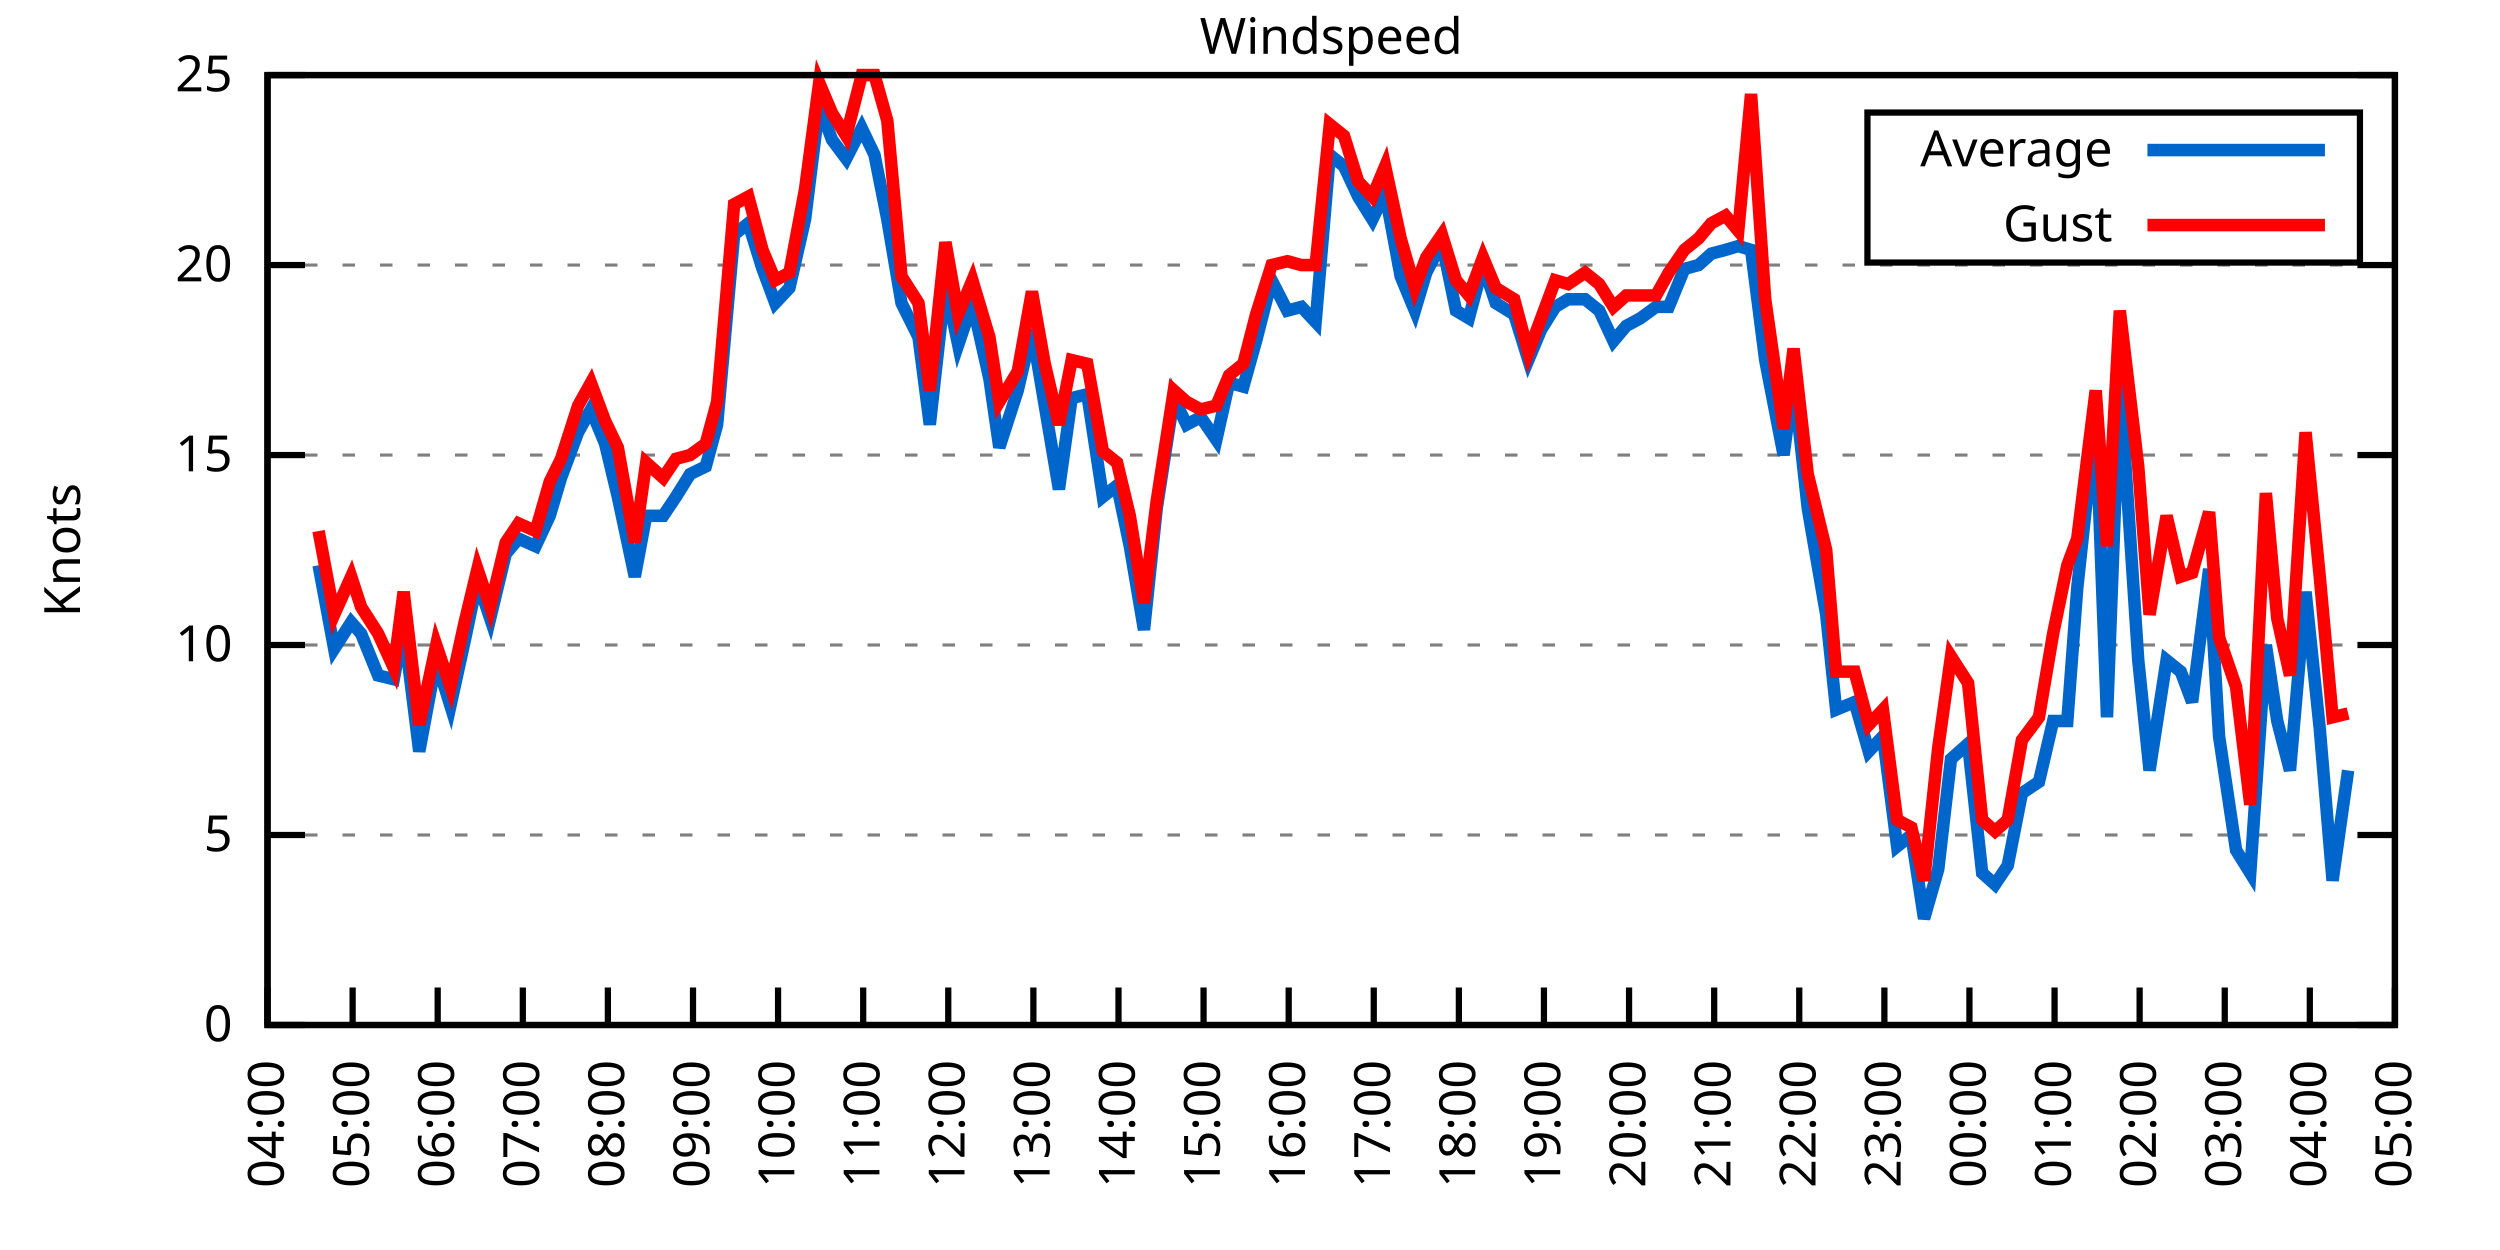
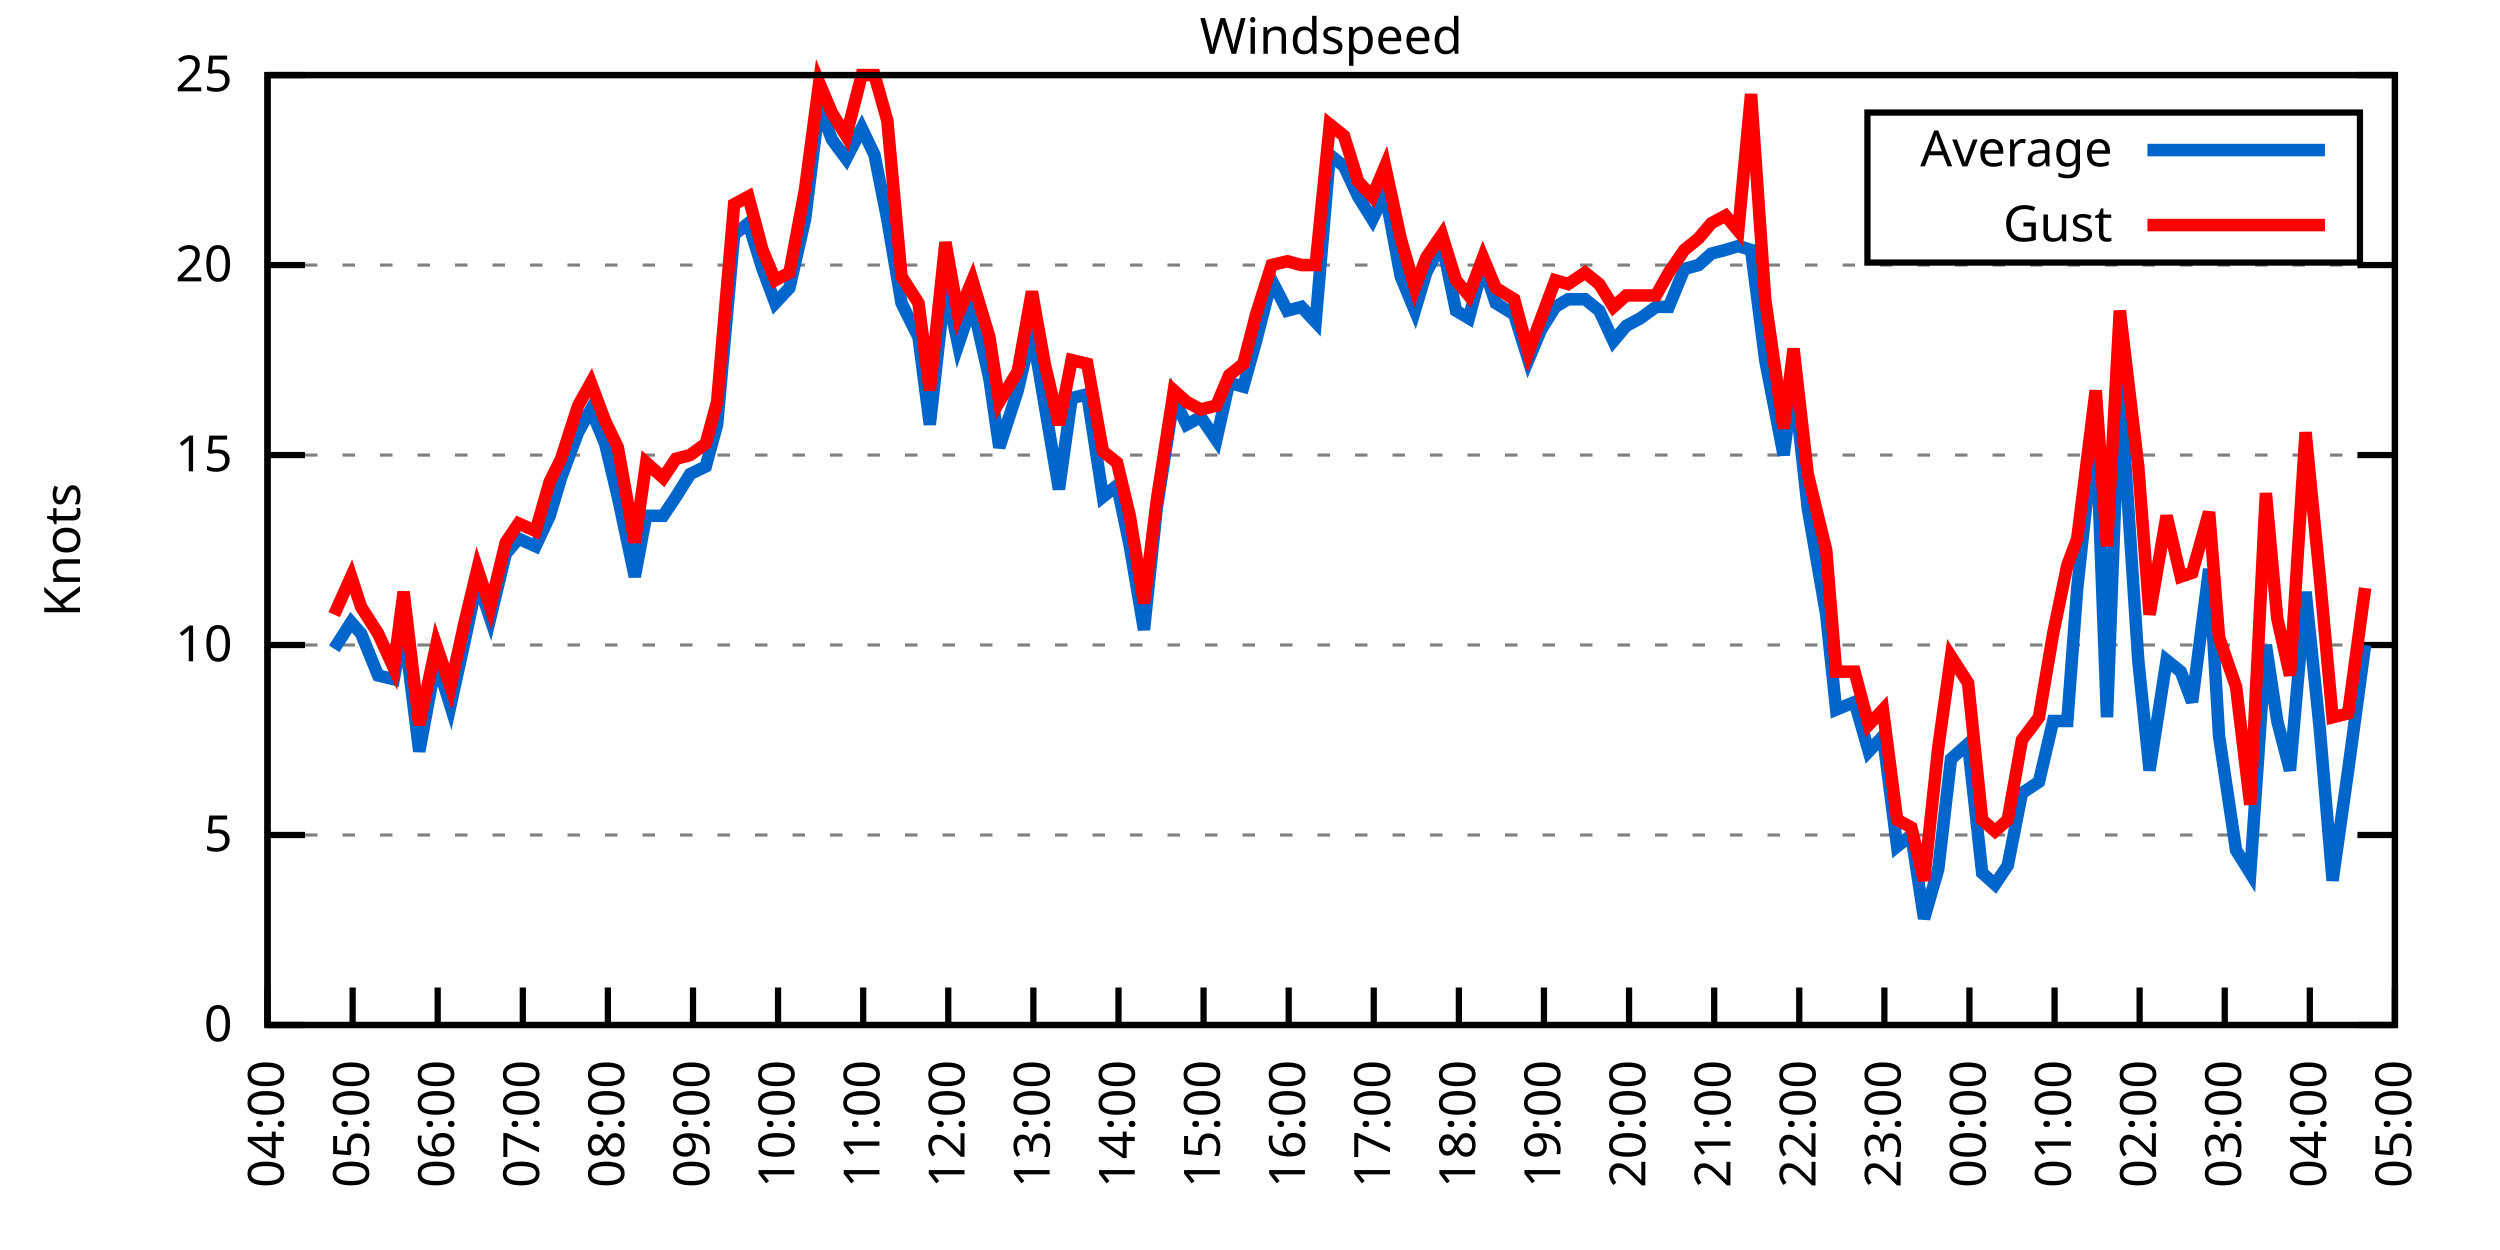
<svg xmlns="http://www.w3.org/2000/svg" xmlns:xlink="http://www.w3.org/1999/xlink" width="400" height="200" viewBox="0 0 400 200">
  <g id="gnuplot_canvas">
    <rect x="0" y="0" width="400" height="200" fill="none" />
    <defs>
      <circle id="gpDot" r="0.5" stroke-width="0.5" stroke="currentColor" />
      <path id="gpPt0" stroke-width="0.333" stroke="currentColor" d="M-1,0 h2 M0,-1 v2" />
      <path id="gpPt1" stroke-width="0.333" stroke="currentColor" d="M-1,-1 L1,1 M1,-1 L-1,1" />
      <path id="gpPt2" stroke-width="0.333" stroke="currentColor" d="M-1,0 L1,0 M0,-1 L0,1 M-1,-1 L1,1 M-1,1 L1,-1" />
      <rect id="gpPt3" stroke-width="0.333" stroke="currentColor" x="-1" y="-1" width="2" height="2" />
      <rect id="gpPt4" stroke-width="0.333" stroke="currentColor" fill="currentColor" x="-1" y="-1" width="2" height="2" />
      <circle id="gpPt5" stroke-width="0.333" stroke="currentColor" cx="0" cy="0" r="1" />
      <use xlink:href="#gpPt5" id="gpPt6" fill="currentColor" stroke="none" />
      <path id="gpPt7" stroke-width="0.333" stroke="currentColor" d="M0,-1.33 L-1.33,0.67 L1.33,0.67 z" />
      <use xlink:href="#gpPt7" id="gpPt8" fill="currentColor" stroke="none" />
      <use xlink:href="#gpPt7" id="gpPt9" stroke="currentColor" transform="rotate(180)" />
      <use xlink:href="#gpPt9" id="gpPt10" fill="currentColor" stroke="none" />
      <use xlink:href="#gpPt3" id="gpPt11" stroke="currentColor" transform="rotate(45)" />
      <use xlink:href="#gpPt11" id="gpPt12" fill="currentColor" stroke="none" />
      <path id="gpPt13" stroke-width="0.333" stroke="currentColor" d="M0,1.330 L1.265,0.411 L0.782,-1.067 L-0.782,-1.076 L-1.265,0.411 z" />
      <use xlink:href="#gpPt13" id="gpPt14" fill="currentColor" stroke="none" />
      <filter id="textbox" filterUnits="objectBoundingBox" x="0" y="0" height="1" width="1">
        <feFlood flood-color="white" flood-opacity="1" result="bgnd" />
        <feComposite in="SourceGraphic" in2="bgnd" operator="atop" />
      </filter>
      <filter id="greybox" filterUnits="objectBoundingBox" x="0" y="0" height="1" width="1">
        <feFlood flood-color="lightgrey" flood-opacity="1" result="grey" />
        <feComposite in="SourceGraphic" in2="grey" operator="atop" />
      </filter>
    </defs>
    <g fill="none" color="white" stroke="currentColor" stroke-width="1.00" stroke-linecap="butt" stroke-linejoin="miter">
</g>
    <g fill="none" color="black" stroke="currentColor" stroke-width="1.00" stroke-linecap="butt" stroke-linejoin="miter">
      <g stroke="none" shape-rendering="crispEdges">
        <polygon fill="rgb(255, 255, 255)" points="42.80,164.00 383.18,164.00 383.18,12.02 42.80,12.02 " />
      </g>
    </g>
    <g fill="none" color="black" stroke="currentColor" stroke-width="1.00" stroke-linecap="butt" stroke-linejoin="miter">
</g>
    <g fill="none" color="black" stroke="black" stroke-width="0.50" stroke-linecap="butt" stroke-linejoin="miter">
</g>
    <g fill="none" color="gray" stroke="currentColor" stroke-width="0.50" stroke-linecap="butt" stroke-linejoin="miter">
      <path stroke="gray" stroke-dasharray="2,4" class="gridline" d="M42.80,164.00 L383.19,164.00  " />
    </g>
    <g fill="none" color="gray" stroke="gray" stroke-width="1.00" stroke-linecap="butt" stroke-linejoin="miter">
</g>
    <g fill="none" color="black" stroke="currentColor" stroke-width="1.00" stroke-linecap="butt" stroke-linejoin="miter">
      <path stroke="black" d="M42.80,164.00 L48.80,164.00 M383.19,164.00 L377.19,164.00  " />
      <g transform="translate(37.20,166.60)" stroke="none" fill="black" font-family="Sans" font-size="8.00" text-anchor="end">
        <text>
          <tspan font-family="Sans"> 0</tspan>
        </text>
      </g>
    </g>
    <g fill="none" color="black" stroke="currentColor" stroke-width="1.00" stroke-linecap="butt" stroke-linejoin="miter">
</g>
    <g fill="none" color="black" stroke="black" stroke-width="0.50" stroke-linecap="butt" stroke-linejoin="miter">
</g>
    <g fill="none" color="gray" stroke="currentColor" stroke-width="0.50" stroke-linecap="butt" stroke-linejoin="miter">
      <path stroke="gray" stroke-dasharray="2,4" class="gridline" d="M42.80,133.60 L383.19,133.60  " />
    </g>
    <g fill="none" color="gray" stroke="gray" stroke-width="1.00" stroke-linecap="butt" stroke-linejoin="miter">
</g>
    <g fill="none" color="black" stroke="currentColor" stroke-width="1.00" stroke-linecap="butt" stroke-linejoin="miter">
      <path stroke="black" d="M42.80,133.60 L48.80,133.60 M383.19,133.60 L377.19,133.60  " />
      <g transform="translate(37.20,136.20)" stroke="none" fill="black" font-family="Sans" font-size="8.00" text-anchor="end">
        <text>
          <tspan font-family="Sans"> 5</tspan>
        </text>
      </g>
    </g>
    <g fill="none" color="black" stroke="currentColor" stroke-width="1.00" stroke-linecap="butt" stroke-linejoin="miter">
</g>
    <g fill="none" color="black" stroke="black" stroke-width="0.50" stroke-linecap="butt" stroke-linejoin="miter">
</g>
    <g fill="none" color="gray" stroke="currentColor" stroke-width="0.50" stroke-linecap="butt" stroke-linejoin="miter">
      <path stroke="gray" stroke-dasharray="2,4" class="gridline" d="M42.80,103.20 L383.19,103.20  " />
    </g>
    <g fill="none" color="gray" stroke="gray" stroke-width="1.00" stroke-linecap="butt" stroke-linejoin="miter">
</g>
    <g fill="none" color="black" stroke="currentColor" stroke-width="1.00" stroke-linecap="butt" stroke-linejoin="miter">
      <path stroke="black" d="M42.80,103.20 L48.80,103.20 M383.19,103.20 L377.19,103.20  " />
      <g transform="translate(37.20,105.80)" stroke="none" fill="black" font-family="Sans" font-size="8.00" text-anchor="end">
        <text>
          <tspan font-family="Sans"> 10</tspan>
        </text>
      </g>
    </g>
    <g fill="none" color="black" stroke="currentColor" stroke-width="1.00" stroke-linecap="butt" stroke-linejoin="miter">
</g>
    <g fill="none" color="black" stroke="black" stroke-width="0.50" stroke-linecap="butt" stroke-linejoin="miter">
</g>
    <g fill="none" color="gray" stroke="currentColor" stroke-width="0.50" stroke-linecap="butt" stroke-linejoin="miter">
      <path stroke="gray" stroke-dasharray="2,4" class="gridline" d="M42.80,72.81 L383.19,72.81  " />
    </g>
    <g fill="none" color="gray" stroke="gray" stroke-width="1.00" stroke-linecap="butt" stroke-linejoin="miter">
</g>
    <g fill="none" color="black" stroke="currentColor" stroke-width="1.00" stroke-linecap="butt" stroke-linejoin="miter">
      <path stroke="black" d="M42.80,72.81 L48.80,72.81 M383.19,72.81 L377.19,72.81  " />
      <g transform="translate(37.20,75.41)" stroke="none" fill="black" font-family="Sans" font-size="8.00" text-anchor="end">
        <text>
          <tspan font-family="Sans"> 15</tspan>
        </text>
      </g>
    </g>
    <g fill="none" color="black" stroke="currentColor" stroke-width="1.00" stroke-linecap="butt" stroke-linejoin="miter">
</g>
    <g fill="none" color="black" stroke="black" stroke-width="0.50" stroke-linecap="butt" stroke-linejoin="miter">
</g>
    <g fill="none" color="gray" stroke="currentColor" stroke-width="0.50" stroke-linecap="butt" stroke-linejoin="miter">
      <path stroke="gray" stroke-dasharray="2,4" class="gridline" d="M42.80,42.41 L383.19,42.41  " />
    </g>
    <g fill="none" color="gray" stroke="gray" stroke-width="1.00" stroke-linecap="butt" stroke-linejoin="miter">
</g>
    <g fill="none" color="black" stroke="currentColor" stroke-width="1.00" stroke-linecap="butt" stroke-linejoin="miter">
      <path stroke="black" d="M42.80,42.41 L48.80,42.41 M383.19,42.41 L377.19,42.41  " />
      <g transform="translate(37.20,45.01)" stroke="none" fill="black" font-family="Sans" font-size="8.00" text-anchor="end">
        <text>
          <tspan font-family="Sans"> 20</tspan>
        </text>
      </g>
    </g>
    <g fill="none" color="black" stroke="currentColor" stroke-width="1.00" stroke-linecap="butt" stroke-linejoin="miter">
</g>
    <g fill="none" color="black" stroke="black" stroke-width="0.50" stroke-linecap="butt" stroke-linejoin="miter">
</g>
    <g fill="none" color="gray" stroke="currentColor" stroke-width="0.50" stroke-linecap="butt" stroke-linejoin="miter">
      <path stroke="gray" stroke-dasharray="2,4" class="gridline" d="M42.80,12.01 L383.19,12.01  " />
    </g>
    <g fill="none" color="gray" stroke="gray" stroke-width="1.00" stroke-linecap="butt" stroke-linejoin="miter">
</g>
    <g fill="none" color="black" stroke="currentColor" stroke-width="1.00" stroke-linecap="butt" stroke-linejoin="miter">
      <path stroke="black" d="M42.80,12.01 L48.80,12.01 M383.19,12.01 L377.19,12.01  " />
      <g transform="translate(37.20,14.61)" stroke="none" fill="black" font-family="Sans" font-size="8.00" text-anchor="end">
        <text>
          <tspan font-family="Sans"> 25</tspan>
        </text>
      </g>
    </g>
    <g fill="none" color="black" stroke="currentColor" stroke-width="1.00" stroke-linecap="butt" stroke-linejoin="miter">
      <path stroke="black" d="M42.80,164.00 L42.80,158.00  " />
      <g transform="translate(45.40,169.60) rotate(270.00)" stroke="none" fill="black" font-family="Sans" font-size="8.00" text-anchor="end">
        <text>
          <tspan font-family="Sans">04:00</tspan>
        </text>
      </g>
    </g>
    <g fill="none" color="black" stroke="currentColor" stroke-width="1.00" stroke-linecap="butt" stroke-linejoin="miter">
      <path stroke="black" d="M56.42,164.00 L56.42,158.00  " />
      <g transform="translate(59.02,169.60) rotate(270.00)" stroke="none" fill="black" font-family="Sans" font-size="8.00" text-anchor="end">
        <text>
          <tspan font-family="Sans">05:00</tspan>
        </text>
      </g>
    </g>
    <g fill="none" color="black" stroke="currentColor" stroke-width="1.00" stroke-linecap="butt" stroke-linejoin="miter">
      <path stroke="black" d="M70.03,164.00 L70.03,158.00  " />
      <g transform="translate(72.63,169.60) rotate(270.00)" stroke="none" fill="black" font-family="Sans" font-size="8.00" text-anchor="end">
        <text>
          <tspan font-family="Sans">06:00</tspan>
        </text>
      </g>
    </g>
    <g fill="none" color="black" stroke="currentColor" stroke-width="1.00" stroke-linecap="butt" stroke-linejoin="miter">
      <path stroke="black" d="M83.65,164.00 L83.65,158.00  " />
      <g transform="translate(86.25,169.60) rotate(270.00)" stroke="none" fill="black" font-family="Sans" font-size="8.00" text-anchor="end">
        <text>
          <tspan font-family="Sans">07:00</tspan>
        </text>
      </g>
    </g>
    <g fill="none" color="black" stroke="currentColor" stroke-width="1.00" stroke-linecap="butt" stroke-linejoin="miter">
      <path stroke="black" d="M97.26,164.00 L97.26,158.00  " />
      <g transform="translate(99.86,169.60) rotate(270.00)" stroke="none" fill="black" font-family="Sans" font-size="8.00" text-anchor="end">
        <text>
          <tspan font-family="Sans">08:00</tspan>
        </text>
      </g>
    </g>
    <g fill="none" color="black" stroke="currentColor" stroke-width="1.00" stroke-linecap="butt" stroke-linejoin="miter">
      <path stroke="black" d="M110.88,164.00 L110.88,158.00  " />
      <g transform="translate(113.48,169.60) rotate(270.00)" stroke="none" fill="black" font-family="Sans" font-size="8.00" text-anchor="end">
        <text>
          <tspan font-family="Sans">09:00</tspan>
        </text>
      </g>
    </g>
    <g fill="none" color="black" stroke="currentColor" stroke-width="1.00" stroke-linecap="butt" stroke-linejoin="miter">
      <path stroke="black" d="M124.49,164.00 L124.49,158.00  " />
      <g transform="translate(127.09,169.60) rotate(270.00)" stroke="none" fill="black" font-family="Sans" font-size="8.00" text-anchor="end">
        <text>
          <tspan font-family="Sans">10:00</tspan>
        </text>
      </g>
    </g>
    <g fill="none" color="black" stroke="currentColor" stroke-width="1.00" stroke-linecap="butt" stroke-linejoin="miter">
      <path stroke="black" d="M138.11,164.00 L138.11,158.00  " />
      <g transform="translate(140.71,169.60) rotate(270.00)" stroke="none" fill="black" font-family="Sans" font-size="8.00" text-anchor="end">
        <text>
          <tspan font-family="Sans">11:00</tspan>
        </text>
      </g>
    </g>
    <g fill="none" color="black" stroke="currentColor" stroke-width="1.00" stroke-linecap="butt" stroke-linejoin="miter">
      <path stroke="black" d="M151.72,164.00 L151.72,158.00  " />
      <g transform="translate(154.32,169.60) rotate(270.00)" stroke="none" fill="black" font-family="Sans" font-size="8.00" text-anchor="end">
        <text>
          <tspan font-family="Sans">12:00</tspan>
        </text>
      </g>
    </g>
    <g fill="none" color="black" stroke="currentColor" stroke-width="1.00" stroke-linecap="butt" stroke-linejoin="miter">
      <path stroke="black" d="M165.34,164.00 L165.34,158.00  " />
      <g transform="translate(167.94,169.60) rotate(270.00)" stroke="none" fill="black" font-family="Sans" font-size="8.00" text-anchor="end">
        <text>
          <tspan font-family="Sans">13:00</tspan>
        </text>
      </g>
    </g>
    <g fill="none" color="black" stroke="currentColor" stroke-width="1.00" stroke-linecap="butt" stroke-linejoin="miter">
      <path stroke="black" d="M178.96,164.00 L178.96,158.00  " />
      <g transform="translate(181.56,169.60) rotate(270.00)" stroke="none" fill="black" font-family="Sans" font-size="8.00" text-anchor="end">
        <text>
          <tspan font-family="Sans">14:00</tspan>
        </text>
      </g>
    </g>
    <g fill="none" color="black" stroke="currentColor" stroke-width="1.00" stroke-linecap="butt" stroke-linejoin="miter">
      <path stroke="black" d="M192.57,164.00 L192.57,158.00  " />
      <g transform="translate(195.17,169.60) rotate(270.00)" stroke="none" fill="black" font-family="Sans" font-size="8.00" text-anchor="end">
        <text>
          <tspan font-family="Sans">15:00</tspan>
        </text>
      </g>
    </g>
    <g fill="none" color="black" stroke="currentColor" stroke-width="1.00" stroke-linecap="butt" stroke-linejoin="miter">
      <path stroke="black" d="M206.19,164.00 L206.19,158.00  " />
      <g transform="translate(208.79,169.60) rotate(270.00)" stroke="none" fill="black" font-family="Sans" font-size="8.00" text-anchor="end">
        <text>
          <tspan font-family="Sans">16:00</tspan>
        </text>
      </g>
    </g>
    <g fill="none" color="black" stroke="currentColor" stroke-width="1.00" stroke-linecap="butt" stroke-linejoin="miter">
      <path stroke="black" d="M219.80,164.00 L219.80,158.00  " />
      <g transform="translate(222.40,169.60) rotate(270.00)" stroke="none" fill="black" font-family="Sans" font-size="8.00" text-anchor="end">
        <text>
          <tspan font-family="Sans">17:00</tspan>
        </text>
      </g>
    </g>
    <g fill="none" color="black" stroke="currentColor" stroke-width="1.00" stroke-linecap="butt" stroke-linejoin="miter">
      <path stroke="black" d="M233.42,164.00 L233.42,158.00  " />
      <g transform="translate(236.02,169.60) rotate(270.00)" stroke="none" fill="black" font-family="Sans" font-size="8.00" text-anchor="end">
        <text>
          <tspan font-family="Sans">18:00</tspan>
        </text>
      </g>
    </g>
    <g fill="none" color="black" stroke="currentColor" stroke-width="1.00" stroke-linecap="butt" stroke-linejoin="miter">
      <path stroke="black" d="M247.03,164.00 L247.03,158.00  " />
      <g transform="translate(249.63,169.60) rotate(270.00)" stroke="none" fill="black" font-family="Sans" font-size="8.00" text-anchor="end">
        <text>
          <tspan font-family="Sans">19:00</tspan>
        </text>
      </g>
    </g>
    <g fill="none" color="black" stroke="currentColor" stroke-width="1.00" stroke-linecap="butt" stroke-linejoin="miter">
      <path stroke="black" d="M260.65,164.00 L260.65,158.00  " />
      <g transform="translate(263.25,169.60) rotate(270.00)" stroke="none" fill="black" font-family="Sans" font-size="8.00" text-anchor="end">
        <text>
          <tspan font-family="Sans">20:00</tspan>
        </text>
      </g>
    </g>
    <g fill="none" color="black" stroke="currentColor" stroke-width="1.00" stroke-linecap="butt" stroke-linejoin="miter">
      <path stroke="black" d="M274.27,164.00 L274.27,158.00  " />
      <g transform="translate(276.87,169.60) rotate(270.00)" stroke="none" fill="black" font-family="Sans" font-size="8.00" text-anchor="end">
        <text>
          <tspan font-family="Sans">21:00</tspan>
        </text>
      </g>
    </g>
    <g fill="none" color="black" stroke="currentColor" stroke-width="1.00" stroke-linecap="butt" stroke-linejoin="miter">
      <path stroke="black" d="M287.88,164.00 L287.88,158.00  " />
      <g transform="translate(290.48,169.60) rotate(270.00)" stroke="none" fill="black" font-family="Sans" font-size="8.00" text-anchor="end">
        <text>
          <tspan font-family="Sans">22:00</tspan>
        </text>
      </g>
    </g>
    <g fill="none" color="black" stroke="currentColor" stroke-width="1.00" stroke-linecap="butt" stroke-linejoin="miter">
      <path stroke="black" d="M301.50,164.00 L301.50,158.00  " />
      <g transform="translate(304.10,169.60) rotate(270.00)" stroke="none" fill="black" font-family="Sans" font-size="8.00" text-anchor="end">
        <text>
          <tspan font-family="Sans">23:00</tspan>
        </text>
      </g>
    </g>
    <g fill="none" color="black" stroke="currentColor" stroke-width="1.00" stroke-linecap="butt" stroke-linejoin="miter">
      <path stroke="black" d="M315.11,164.00 L315.11,158.00  " />
      <g transform="translate(317.71,169.60) rotate(270.00)" stroke="none" fill="black" font-family="Sans" font-size="8.00" text-anchor="end">
        <text>
          <tspan font-family="Sans">00:00</tspan>
        </text>
      </g>
    </g>
    <g fill="none" color="black" stroke="currentColor" stroke-width="1.00" stroke-linecap="butt" stroke-linejoin="miter">
      <path stroke="black" d="M328.73,164.00 L328.73,158.00  " />
      <g transform="translate(331.33,169.60) rotate(270.00)" stroke="none" fill="black" font-family="Sans" font-size="8.00" text-anchor="end">
        <text>
          <tspan font-family="Sans">01:00</tspan>
        </text>
      </g>
    </g>
    <g fill="none" color="black" stroke="currentColor" stroke-width="1.00" stroke-linecap="butt" stroke-linejoin="miter">
      <path stroke="black" d="M342.34,164.00 L342.34,158.00  " />
      <g transform="translate(344.94,169.60) rotate(270.00)" stroke="none" fill="black" font-family="Sans" font-size="8.00" text-anchor="end">
        <text>
          <tspan font-family="Sans">02:00</tspan>
        </text>
      </g>
    </g>
    <g fill="none" color="black" stroke="currentColor" stroke-width="1.00" stroke-linecap="butt" stroke-linejoin="miter">
      <path stroke="black" d="M355.96,164.00 L355.96,158.00  " />
      <g transform="translate(358.56,169.60) rotate(270.00)" stroke="none" fill="black" font-family="Sans" font-size="8.00" text-anchor="end">
        <text>
          <tspan font-family="Sans">03:00</tspan>
        </text>
      </g>
    </g>
    <g fill="none" color="black" stroke="currentColor" stroke-width="1.00" stroke-linecap="butt" stroke-linejoin="miter">
      <path stroke="black" d="M369.57,164.00 L369.57,158.00  " />
      <g transform="translate(372.17,169.60) rotate(270.00)" stroke="none" fill="black" font-family="Sans" font-size="8.00" text-anchor="end">
        <text>
          <tspan font-family="Sans">04:00</tspan>
        </text>
      </g>
    </g>
    <g fill="none" color="black" stroke="currentColor" stroke-width="1.00" stroke-linecap="butt" stroke-linejoin="miter">
      <path stroke="black" d="M383.19,164.00 L383.19,158.00  " />
      <g transform="translate(385.79,169.60) rotate(270.00)" stroke="none" fill="black" font-family="Sans" font-size="8.00" text-anchor="end">
        <text>
          <tspan font-family="Sans">05:00</tspan>
        </text>
      </g>
    </g>
    <g fill="none" color="black" stroke="currentColor" stroke-width="1.00" stroke-linecap="butt" stroke-linejoin="miter">
</g>
    <g fill="none" color="black" stroke="currentColor" stroke-width="1.00" stroke-linecap="butt" stroke-linejoin="miter">
      <path stroke="black" d="M42.80,12.01 L42.80,164.00 L383.19,164.00 L383.19,12.01 L42.80,12.01 Z  " />
    </g>
    <g fill="none" color="black" stroke="currentColor" stroke-width="1.00" stroke-linecap="butt" stroke-linejoin="miter">
</g>
    <g fill="none" color="black" stroke="currentColor" stroke-width="1.00" stroke-linecap="butt" stroke-linejoin="miter">
      <path stroke="black" d="M298.79,42.01 L298.79,18.01 L377.59,18.01 L377.59,42.01 L298.79,42.01 Z  " />
    </g>
    <g id="Windspeed_plot_1">
      <g fill="none" color="white" stroke="black" stroke-width="2.00" stroke-linecap="butt" stroke-linejoin="miter">
</g>
      <g fill="none" color="black" stroke="currentColor" stroke-width="2.00" stroke-linecap="butt" stroke-linejoin="miter">
        <g transform="translate(337.99,26.61)" stroke="none" fill="black" font-family="Sans" font-size="8.00" text-anchor="end">
          <text>
            <tspan font-family="Sans">Average</tspan>
          </text>
        </g>
      </g>
      <g fill="none" color="black" stroke="currentColor" stroke-width="2.00" stroke-linecap="butt" stroke-linejoin="miter">
-         <path stroke="rgb(  0, 102, 204)" d="M343.59,24.01 L371.99,24.01 M50.97,90.44 L53.47,103.81 L56.19,99.56 L57.78,101.38 L60.50,108.07 L63.00,108.68   L64.58,100.16 L67.08,120.23 L69.80,105.64 L72.07,112.93 L74.34,102.60 L76.39,92.87 L78.43,98.95 L80.92,88.61   L82.97,86.18 L85.69,87.40 L87.96,82.53 L89.77,76.45 L92.50,69.16 L94.54,65.51 L96.81,70.98 L98.85,79.49   L101.57,92.26 L103.39,82.53 L106.11,82.53 L108.15,79.49 L110.42,75.85 L112.92,74.63 L114.74,67.94 L117.46,37.54   L119.73,35.72 L122.00,43.02 L124.04,48.49 L126.31,46.06 L128.81,35.11 L131.07,16.87 L133.12,22.35 L135.39,25.39   L137.88,20.52 L139.92,24.78 L141.97,35.11 L144.24,48.49 L146.96,53.96 L148.77,67.94 L151.27,45.45 L153.31,55.18   L155.58,48.49 L158.31,60.65 L159.89,71.59 L162.84,62.47 L165.11,52.74 L167.16,64.90 L169.43,78.28 L171.47,63.69   L173.96,63.08 L176.46,79.49 L178.73,77.67 L180.77,87.40 L183.04,100.77 L185.08,81.32 L187.81,63.69 L189.85,67.94   L192.12,66.73 L194.61,70.37 L196.66,61.25 L198.93,61.86 L200.97,54.57 L203.46,44.84 L205.96,49.70 L208.23,49.10   L210.50,51.53 L212.77,24.78 L215.04,26.60 L217.31,31.46 L219.58,35.11 L221.62,30.86 L224.11,44.23 L226.38,49.70   L228.20,43.62 L230.70,38.76 L232.96,49.70 L235.01,50.92 L237.28,42.41 L239.32,48.49 L242.27,50.31 L244.54,57.61   L246.58,52.74 L248.85,49.10 L250.89,47.88 L253.61,47.88 L255.88,49.70 L258.15,54.57 L260.20,52.14 L262.47,50.92   L264.96,49.10 L267.00,49.10 L269.50,43.02 L271.77,42.41 L273.81,40.58 L276.08,39.98 L278.12,39.37 L280.17,39.98   L282.43,57.61 L285.38,72.81 L286.97,60.65 L289.24,81.32 L292.19,98.34 L293.78,113.54 L296.73,112.32 L299.00,120.23   L301.27,117.80 L303.54,135.43 L305.81,133.60 L307.85,146.98 L310.12,139.07 L312.16,121.44 L314.89,119.01 L317.15,139.68   L319.20,141.51 L321.24,138.47 L323.51,126.91 L326.23,125.09 L328.50,115.36 L330.77,115.36 L332.36,94.08 L335.31,66.73   L337.12,114.76 L339.17,60.65 L342.12,105.64 L343.93,123.27 L346.65,105.64 L348.92,107.46 L350.74,112.32 L353.46,91.04   L355.05,117.80 L357.77,136.03 L360.04,139.68 L362.54,103.20 L364.36,115.36 L366.40,123.27 L368.89,94.69 L371.16,116.58   L373.21,140.90 L375.70,123.27  " />
+         <path stroke="rgb(  0, 102, 204)" d="M343.59,24.01 L371.99,24.01 M53.47,103.81 L56.19,99.56 L57.78,101.38 L60.50,108.07 L63.00,108.68 L64.58,100.16   L67.08,120.23 L69.80,105.64 L72.07,112.93 L74.34,102.60 L76.39,92.87 L78.43,98.95 L80.92,88.61 L82.97,86.18   L85.69,87.40 L87.96,82.53 L89.77,76.45 L92.50,69.16 L94.54,65.51 L96.81,70.98 L98.85,79.49 L101.57,92.26   L103.39,82.53 L106.11,82.53 L108.15,79.49 L110.42,75.85 L112.92,74.63 L114.74,67.94 L117.46,37.54 L119.73,35.72   L122.00,43.02 L124.04,48.49 L126.31,46.06 L128.81,35.11 L131.07,16.87 L133.12,22.35 L135.39,25.39 L137.88,20.52   L139.92,24.78 L141.97,35.11 L144.24,48.49 L146.96,53.96 L148.77,67.94 L151.27,45.45 L153.31,55.18 L155.58,48.49   L158.31,60.65 L159.89,71.59 L162.84,62.47 L165.11,52.74 L167.16,64.90 L169.43,78.28 L171.47,63.69 L173.96,63.08   L176.46,79.49 L178.73,77.67 L180.77,87.40 L183.04,100.77 L185.08,81.32 L187.81,63.69 L189.85,67.94 L192.12,66.73   L194.61,70.37 L196.66,61.25 L198.93,61.86 L200.97,54.57 L203.46,44.84 L205.96,49.70 L208.23,49.10 L210.50,51.53   L212.77,24.78 L215.04,26.60 L217.31,31.46 L219.58,35.11 L221.62,30.86 L224.11,44.23 L226.38,49.70 L228.20,43.62   L230.70,38.76 L232.96,49.70 L235.01,50.92 L237.28,42.41 L239.32,48.49 L242.27,50.31 L244.54,57.61 L246.58,52.74   L248.85,49.10 L250.89,47.88 L253.61,47.88 L255.88,49.70 L258.15,54.57 L260.20,52.14 L262.47,50.92 L264.96,49.10   L267.00,49.10 L269.50,43.02 L271.77,42.41 L273.81,40.58 L276.08,39.98 L278.12,39.37 L280.17,39.98 L282.43,57.61   L285.38,72.81 L286.97,60.65 L289.24,81.32 L292.19,98.34 L293.78,113.54 L296.73,112.32 L299.00,120.23 L301.27,117.80   L303.54,135.43 L305.81,133.60 L307.85,146.98 L310.12,139.07 L312.16,121.44 L314.89,119.01 L317.15,139.68 L319.20,141.51   L321.24,138.47 L323.51,126.91 L326.23,125.09 L328.50,115.36 L330.77,115.36 L332.36,94.08 L335.31,66.73 L337.12,114.76   L339.17,60.65 L342.12,105.64 L343.93,123.27 L346.65,105.64 L348.92,107.46 L350.74,112.32 L353.46,91.04 L355.05,117.80   L357.77,136.03 L360.04,139.68 L362.54,103.20 L364.36,115.36 L366.40,123.27 L368.89,94.69 L371.16,116.58 L373.21,140.90   L375.70,123.27 L378.42,103.20  " />
      </g>
    </g>
    <g id="Windspeed_plot_2">
      <g fill="none" color="black" stroke="currentColor" stroke-width="2.00" stroke-linecap="butt" stroke-linejoin="miter">
        <g transform="translate(337.99,38.61)" stroke="none" fill="black" font-family="Sans" font-size="8.00" text-anchor="end">
          <text>
            <tspan font-family="Sans">Gust</tspan>
          </text>
        </g>
      </g>
      <g fill="none" color="black" stroke="currentColor" stroke-width="2.00" stroke-linecap="butt" stroke-linejoin="miter">
-         <path stroke="rgb(255,   0,   0)" d="M343.59,36.01 L371.99,36.01 M50.97,84.97 L53.47,98.34 L56.19,92.26 L57.78,97.12 L60.50,101.38 L63.00,106.85   L64.58,94.69 L67.08,115.97 L69.80,103.20 L72.07,109.89 L74.34,99.56 L76.39,91.04 L78.43,97.12 L80.92,86.79   L82.97,83.75 L85.69,84.97 L87.96,77.06 L89.77,73.41 L92.50,64.90 L94.54,61.25 L96.81,67.33 L98.85,71.59   L101.57,86.79 L103.39,74.02 L106.11,76.45 L108.15,73.41 L110.42,72.81 L112.92,70.98 L114.74,64.29 L117.46,32.68   L119.73,31.46 L122.00,39.98 L124.04,44.84 L126.31,43.62 L128.81,30.25 L131.07,13.23 L133.12,18.09 L135.39,21.74   L137.88,12.01 L139.92,12.01 L141.97,19.31 L144.24,44.23 L146.96,48.49 L148.77,62.47 L151.27,38.76 L153.31,50.31   L155.58,44.84 L158.31,53.96 L159.89,64.29 L162.84,59.43 L165.11,46.66 L167.16,58.21 L169.43,67.94 L171.47,57.61   L173.96,58.21 L176.46,72.20 L178.73,74.02 L180.77,82.53 L183.04,96.52 L185.08,80.10 L187.81,62.47 L189.85,64.29   L192.12,65.51 L194.61,64.90 L196.66,60.04 L198.93,58.21 L200.97,50.31 L203.46,42.41 L205.96,41.80 L208.23,42.41   L210.50,42.41 L212.77,19.91 L215.04,21.74 L217.31,29.03 L219.58,31.46 L221.62,26.60 L224.11,38.15 L226.38,46.06   L228.20,41.19 L230.70,37.54 L232.96,44.84 L235.01,47.27 L237.28,41.19 L239.32,46.06 L242.27,47.88 L244.54,56.39   L246.58,50.92 L248.85,44.84 L250.89,45.45 L253.61,43.62 L255.88,45.45 L258.15,49.10 L260.20,47.27 L262.47,47.27   L264.96,47.27 L267.00,43.62 L269.50,39.98 L271.77,38.15 L273.81,35.72 L276.08,34.50 L278.12,36.94 L280.17,15.05   L282.43,47.88 L285.38,68.55 L286.97,55.78 L289.24,75.85 L292.19,88.00 L293.78,107.46 L296.73,107.46 L299.00,115.97   L301.27,113.54 L303.54,131.17 L305.81,132.39 L307.85,140.90 L310.12,119.62 L312.16,105.03 L314.89,109.28 L317.15,131.17   L319.20,132.99 L321.24,131.17 L323.51,118.40 L326.23,114.76 L328.50,101.38 L330.77,90.44 L332.36,86.18 L335.31,62.47   L337.12,87.40 L339.17,49.70 L342.12,74.63 L343.93,98.34 L346.65,82.53 L348.92,92.26 L350.74,91.65 L353.46,81.93   L355.05,101.99 L357.77,109.89 L360.04,128.74 L362.54,78.89 L364.36,98.95 L366.40,108.07 L368.89,69.16 L371.16,92.26   L373.21,114.76 L375.70,114.15  " />
+         <path stroke="rgb(255,   0,   0)" d="M343.59,36.01 L371.99,36.01 M53.47,98.34 L56.19,92.26 L57.78,97.12 L60.50,101.38 L63.00,106.85 L64.58,94.69   L67.08,115.97 L69.80,103.20 L72.07,109.89 L74.34,99.56 L76.39,91.04 L78.43,97.12 L80.92,86.79 L82.97,83.75   L85.69,84.97 L87.96,77.06 L89.77,73.41 L92.50,64.90 L94.54,61.25 L96.81,67.33 L98.85,71.59 L101.57,86.79   L103.39,74.02 L106.11,76.45 L108.15,73.41 L110.42,72.81 L112.92,70.98 L114.74,64.29 L117.46,32.68 L119.73,31.46   L122.00,39.98 L124.04,44.84 L126.31,43.62 L128.81,30.25 L131.07,13.23 L133.12,18.09 L135.39,21.74 L137.88,12.01   L139.92,12.01 L141.97,19.31 L144.24,44.23 L146.96,48.49 L148.77,62.47 L151.27,38.76 L153.31,50.31 L155.58,44.84   L158.31,53.96 L159.89,64.29 L162.84,59.43 L165.11,46.66 L167.16,58.21 L169.43,67.94 L171.47,57.61 L173.96,58.21   L176.46,72.20 L178.73,74.02 L180.77,82.53 L183.04,96.52 L185.08,80.10 L187.81,62.47 L189.85,64.29 L192.12,65.51   L194.61,64.90 L196.66,60.04 L198.93,58.21 L200.97,50.31 L203.46,42.41 L205.96,41.80 L208.23,42.41 L210.50,42.41   L212.77,19.91 L215.04,21.74 L217.31,29.03 L219.58,31.46 L221.62,26.60 L224.11,38.15 L226.38,46.06 L228.20,41.19   L230.70,37.54 L232.96,44.84 L235.01,47.27 L237.28,41.19 L239.32,46.06 L242.27,47.88 L244.54,56.39 L246.58,50.92   L248.85,44.84 L250.89,45.45 L253.61,43.62 L255.88,45.45 L258.15,49.10 L260.20,47.27 L262.47,47.27 L264.96,47.27   L267.00,43.62 L269.50,39.98 L271.77,38.15 L273.81,35.72 L276.08,34.50 L278.12,36.94 L280.17,15.05 L282.43,47.88   L285.38,68.55 L286.97,55.78 L289.24,75.85 L292.19,88.00 L293.78,107.46 L296.73,107.46 L299.00,115.97 L301.27,113.54   L303.54,131.17 L305.81,132.39 L307.85,140.90 L310.12,119.62 L312.16,105.03 L314.89,109.28 L317.15,131.17 L319.20,132.99   L321.24,131.17 L323.51,118.40 L326.23,114.76 L328.50,101.38 L330.77,90.44 L332.36,86.18 L335.31,62.47 L337.12,87.40   L339.17,49.70 L342.12,74.63 L343.93,98.34 L346.65,82.53 L348.92,92.26 L350.74,91.65 L353.46,81.93 L355.05,101.99   L357.77,109.89 L360.04,128.74 L362.54,78.89 L364.36,98.95 L366.40,108.07 L368.89,69.16 L371.16,92.26 L373.21,114.76   L375.70,114.15 L378.42,94.08  " />
      </g>
    </g>
    <g fill="none" color="black" stroke="currentColor" stroke-width="2.00" stroke-linecap="butt" stroke-linejoin="miter">
</g>
    <g fill="none" color="black" stroke="black" stroke-width="1.00" stroke-linecap="butt" stroke-linejoin="miter">
</g>
    <g fill="none" color="black" stroke="currentColor" stroke-width="1.00" stroke-linecap="butt" stroke-linejoin="miter">
      <path stroke="black" d="M42.80,12.01 L42.80,164.00 L383.19,164.00 L383.19,12.01 L42.80,12.01 Z  " />
      <g transform="translate(12.80,88.01) rotate(270.00)" stroke="none" fill="black" font-family="Sans" font-size="8.00" text-anchor="middle">
        <text>
          <tspan font-family="Sans">Knots</tspan>
        </text>
      </g>
    </g>
    <g fill="none" color="black" stroke="currentColor" stroke-width="1.00" stroke-linecap="butt" stroke-linejoin="miter">
</g>
    <g fill="none" color="black" stroke="currentColor" stroke-width="1.00" stroke-linecap="butt" stroke-linejoin="miter">
      <g transform="translate(212.99,8.61)" stroke="none" fill="black" font-family="Sans" font-size="8.00" text-anchor="middle">
        <text>
          <tspan font-family="Sans">Windspeed</tspan>
        </text>
      </g>
    </g>
    <g fill="none" color="black" stroke="currentColor" stroke-width="1.00" stroke-linecap="butt" stroke-linejoin="miter">
</g>
  </g>
</svg>
